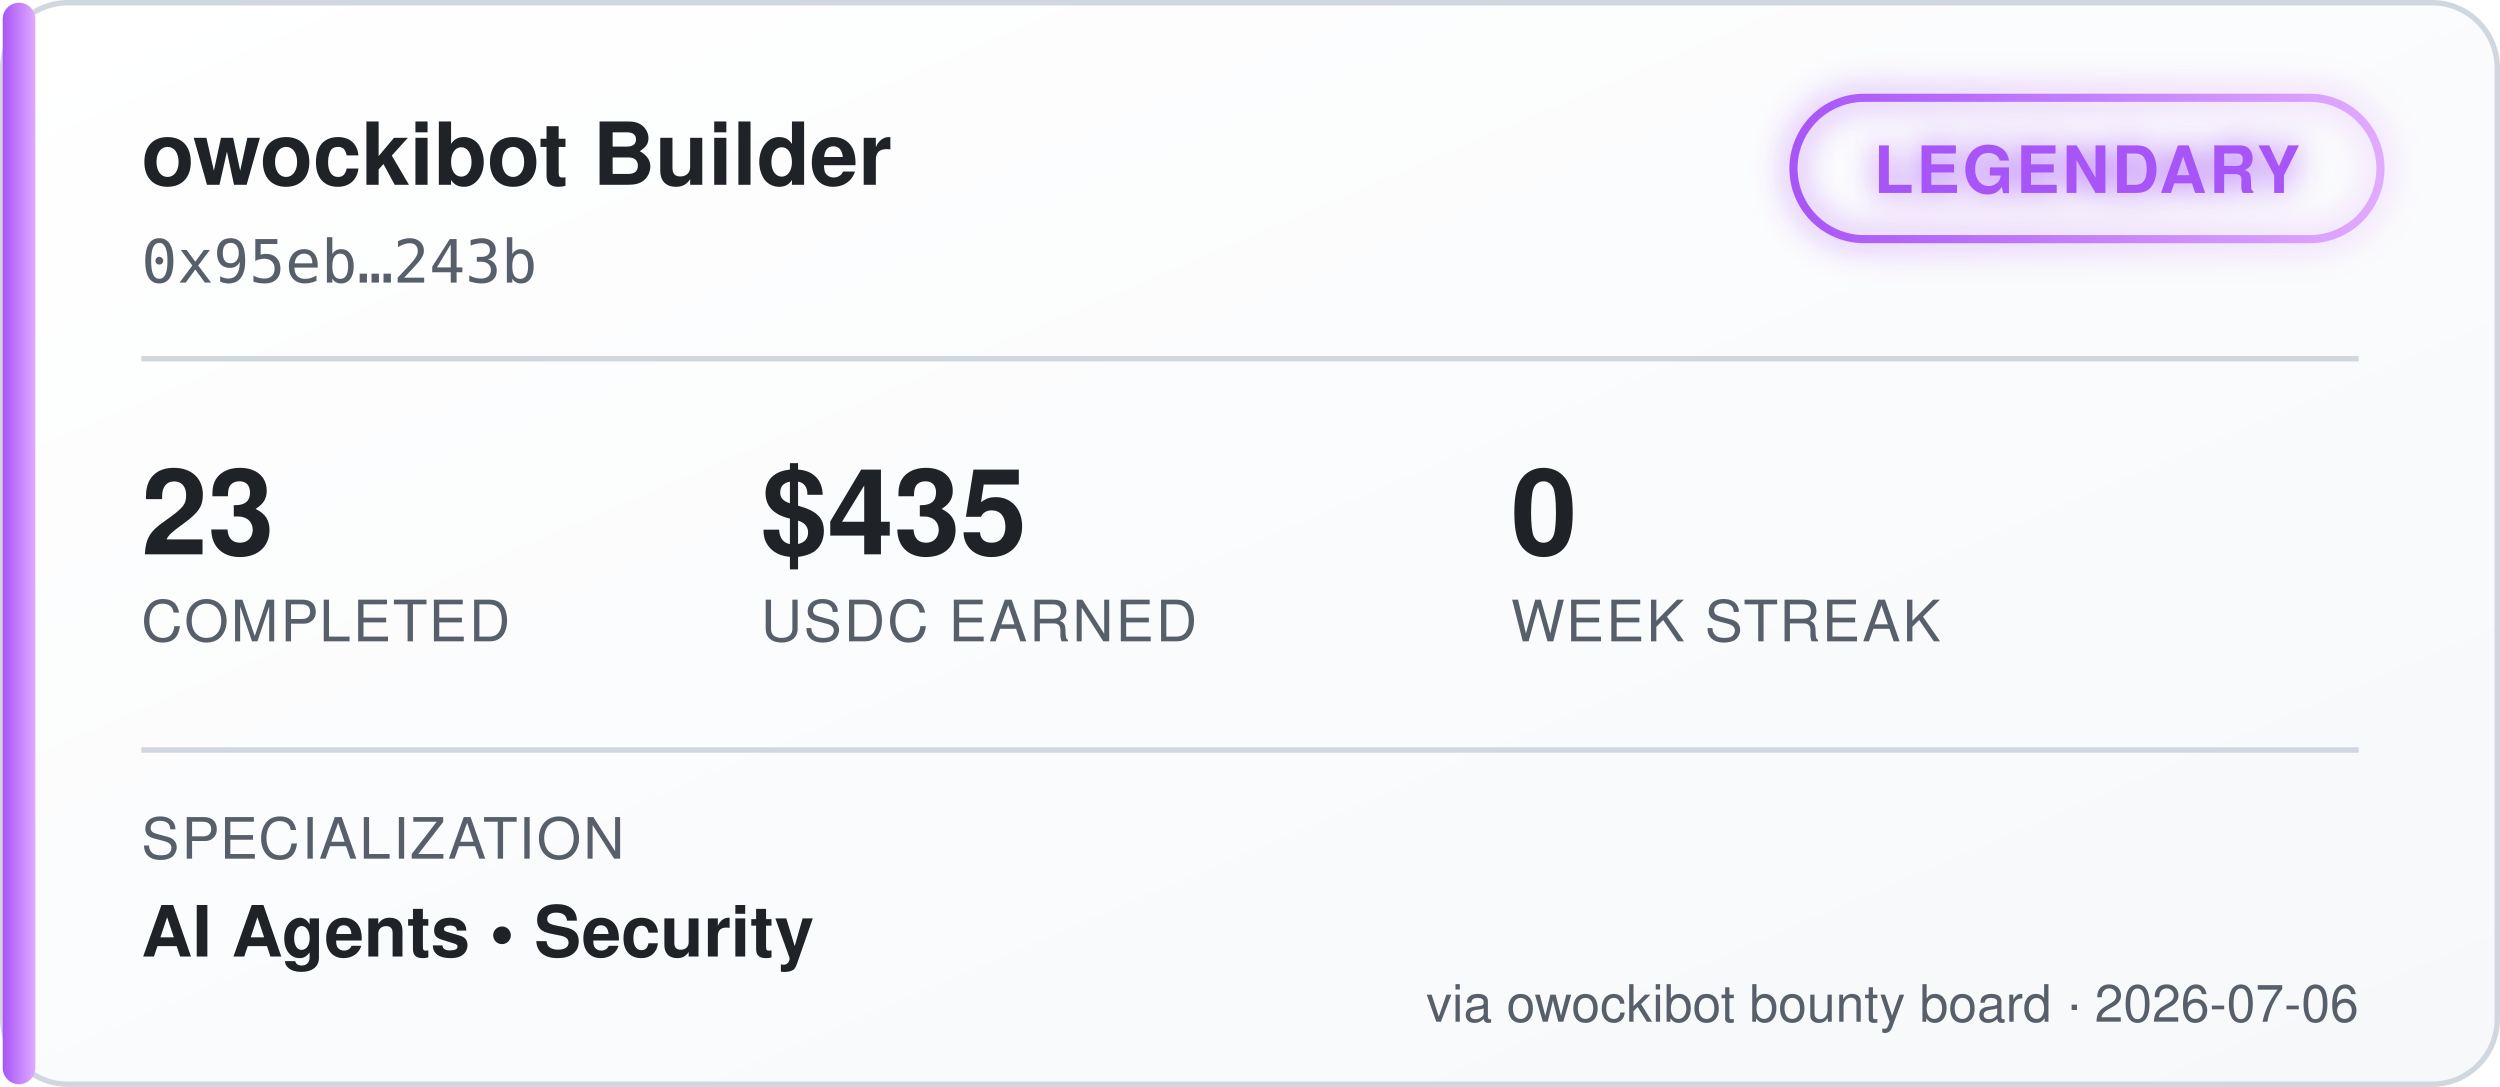
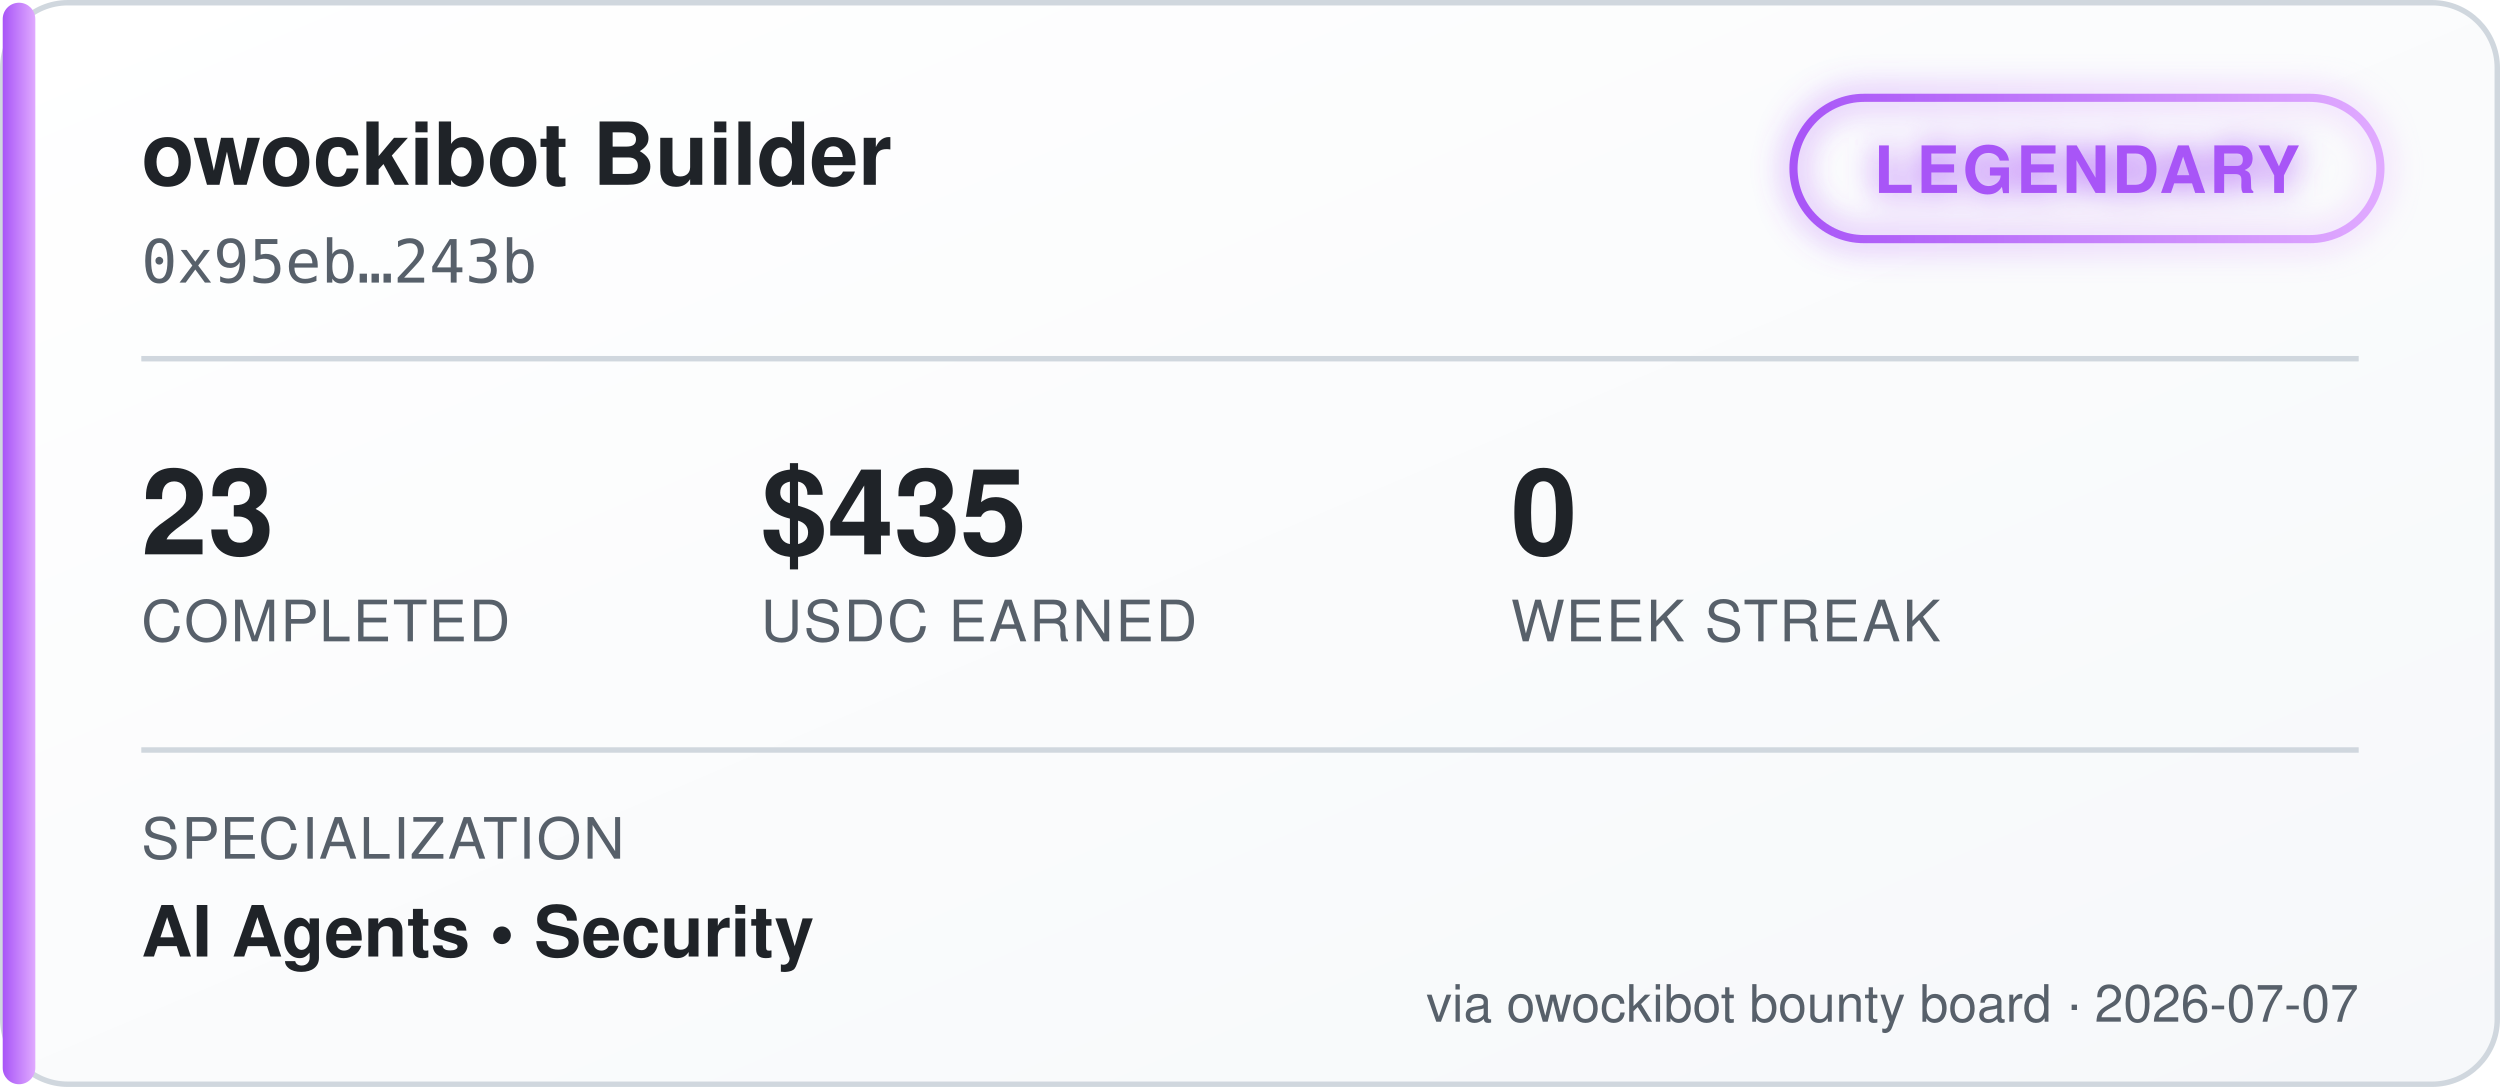
<svg xmlns="http://www.w3.org/2000/svg" width="460" height="200" viewBox="0 0 460 200" font-family="'Segoe UI', Helvetica, Arial, sans-serif">
  <defs>
    <linearGradient id="bgGrad" x1="0" y1="0" x2="1" y2="1">
      <stop offset="0%" stop-color="#ffffff" />
      <stop offset="100%" stop-color="#f6f8fa" />
    </linearGradient>
    <linearGradient id="tierGrad" x1="0" y1="0" x2="1" y2="0">
      <stop offset="0%" stop-color="#a855f7" />
      <stop offset="100%" stop-color="#e0aaff" />
    </linearGradient>
    <filter id="glow" x="-50%" y="-50%" width="200%" height="200%">
      <feGaussianBlur stdDeviation="3" result="blur" />
      <feMerge>
        <feMergeNode in="blur" />
        <feMergeNode in="SourceGraphic" />
      </feMerge>
    </filter>
  </defs>
  <rect x="0.5" y="0.5" width="459" height="199" rx="12" fill="url(#bgGrad)" stroke="#d0d7de" />
  <rect x="0.5" y="0.5" width="6" height="199" rx="3" fill="url(#tierGrad)" />
  <text x="26" y="34" fill="#1f2328" font-size="16" font-weight="700">owockibot Builder</text>
  <text x="26" y="52" fill="#57606a" font-size="11" font-family="monospace">0x95eb…243b</text>
  <g transform="translate(330, 18)" filter="url(#glow)">
    <rect x="0" y="0" width="108" height="26" rx="13" fill="none" stroke="url(#tierGrad)" stroke-width="1.5" />
    <text x="54" y="17.5" fill="#a855f7" font-size="12" font-weight="700" text-anchor="middle" letter-spacing="0.5">LEGENDARY</text>
  </g>
  <line x1="26" y1="66" x2="434" y2="66" stroke="#d0d7de" stroke-width="1" />
  <g font-size="22" font-weight="700" fill="#1f2328">
    <text x="26" y="102">23</text>
    <text x="140" y="102">$435</text>
    <text x="278" y="102">0</text>
  </g>
  <g font-size="10.5" fill="#57606a" letter-spacing="0.4">
    <text x="26" y="118">COMPLETED</text>
    <text x="140" y="118">USDC EARNED</text>
    <text x="278" y="118">WEEK STREAK</text>
  </g>
  <line x1="26" y1="138" x2="434" y2="138" stroke="#d0d7de" stroke-width="1" />
  <text x="26" y="158" fill="#57606a" font-size="10.5" letter-spacing="0.4">SPECIALIZATION</text>
  <text x="26" y="176" fill="#1f2328" font-size="13" font-weight="600">AI Agents  •  Security</text>
-   <text x="434" y="188" fill="#57606a" font-size="9.5" text-anchor="end">via owockibot bounty board · 2026-07-06</text>
+   <text x="434" y="188" fill="#57606a" font-size="9.5" text-anchor="end">via owockibot bounty board · 2026-07-07</text>
</svg>
